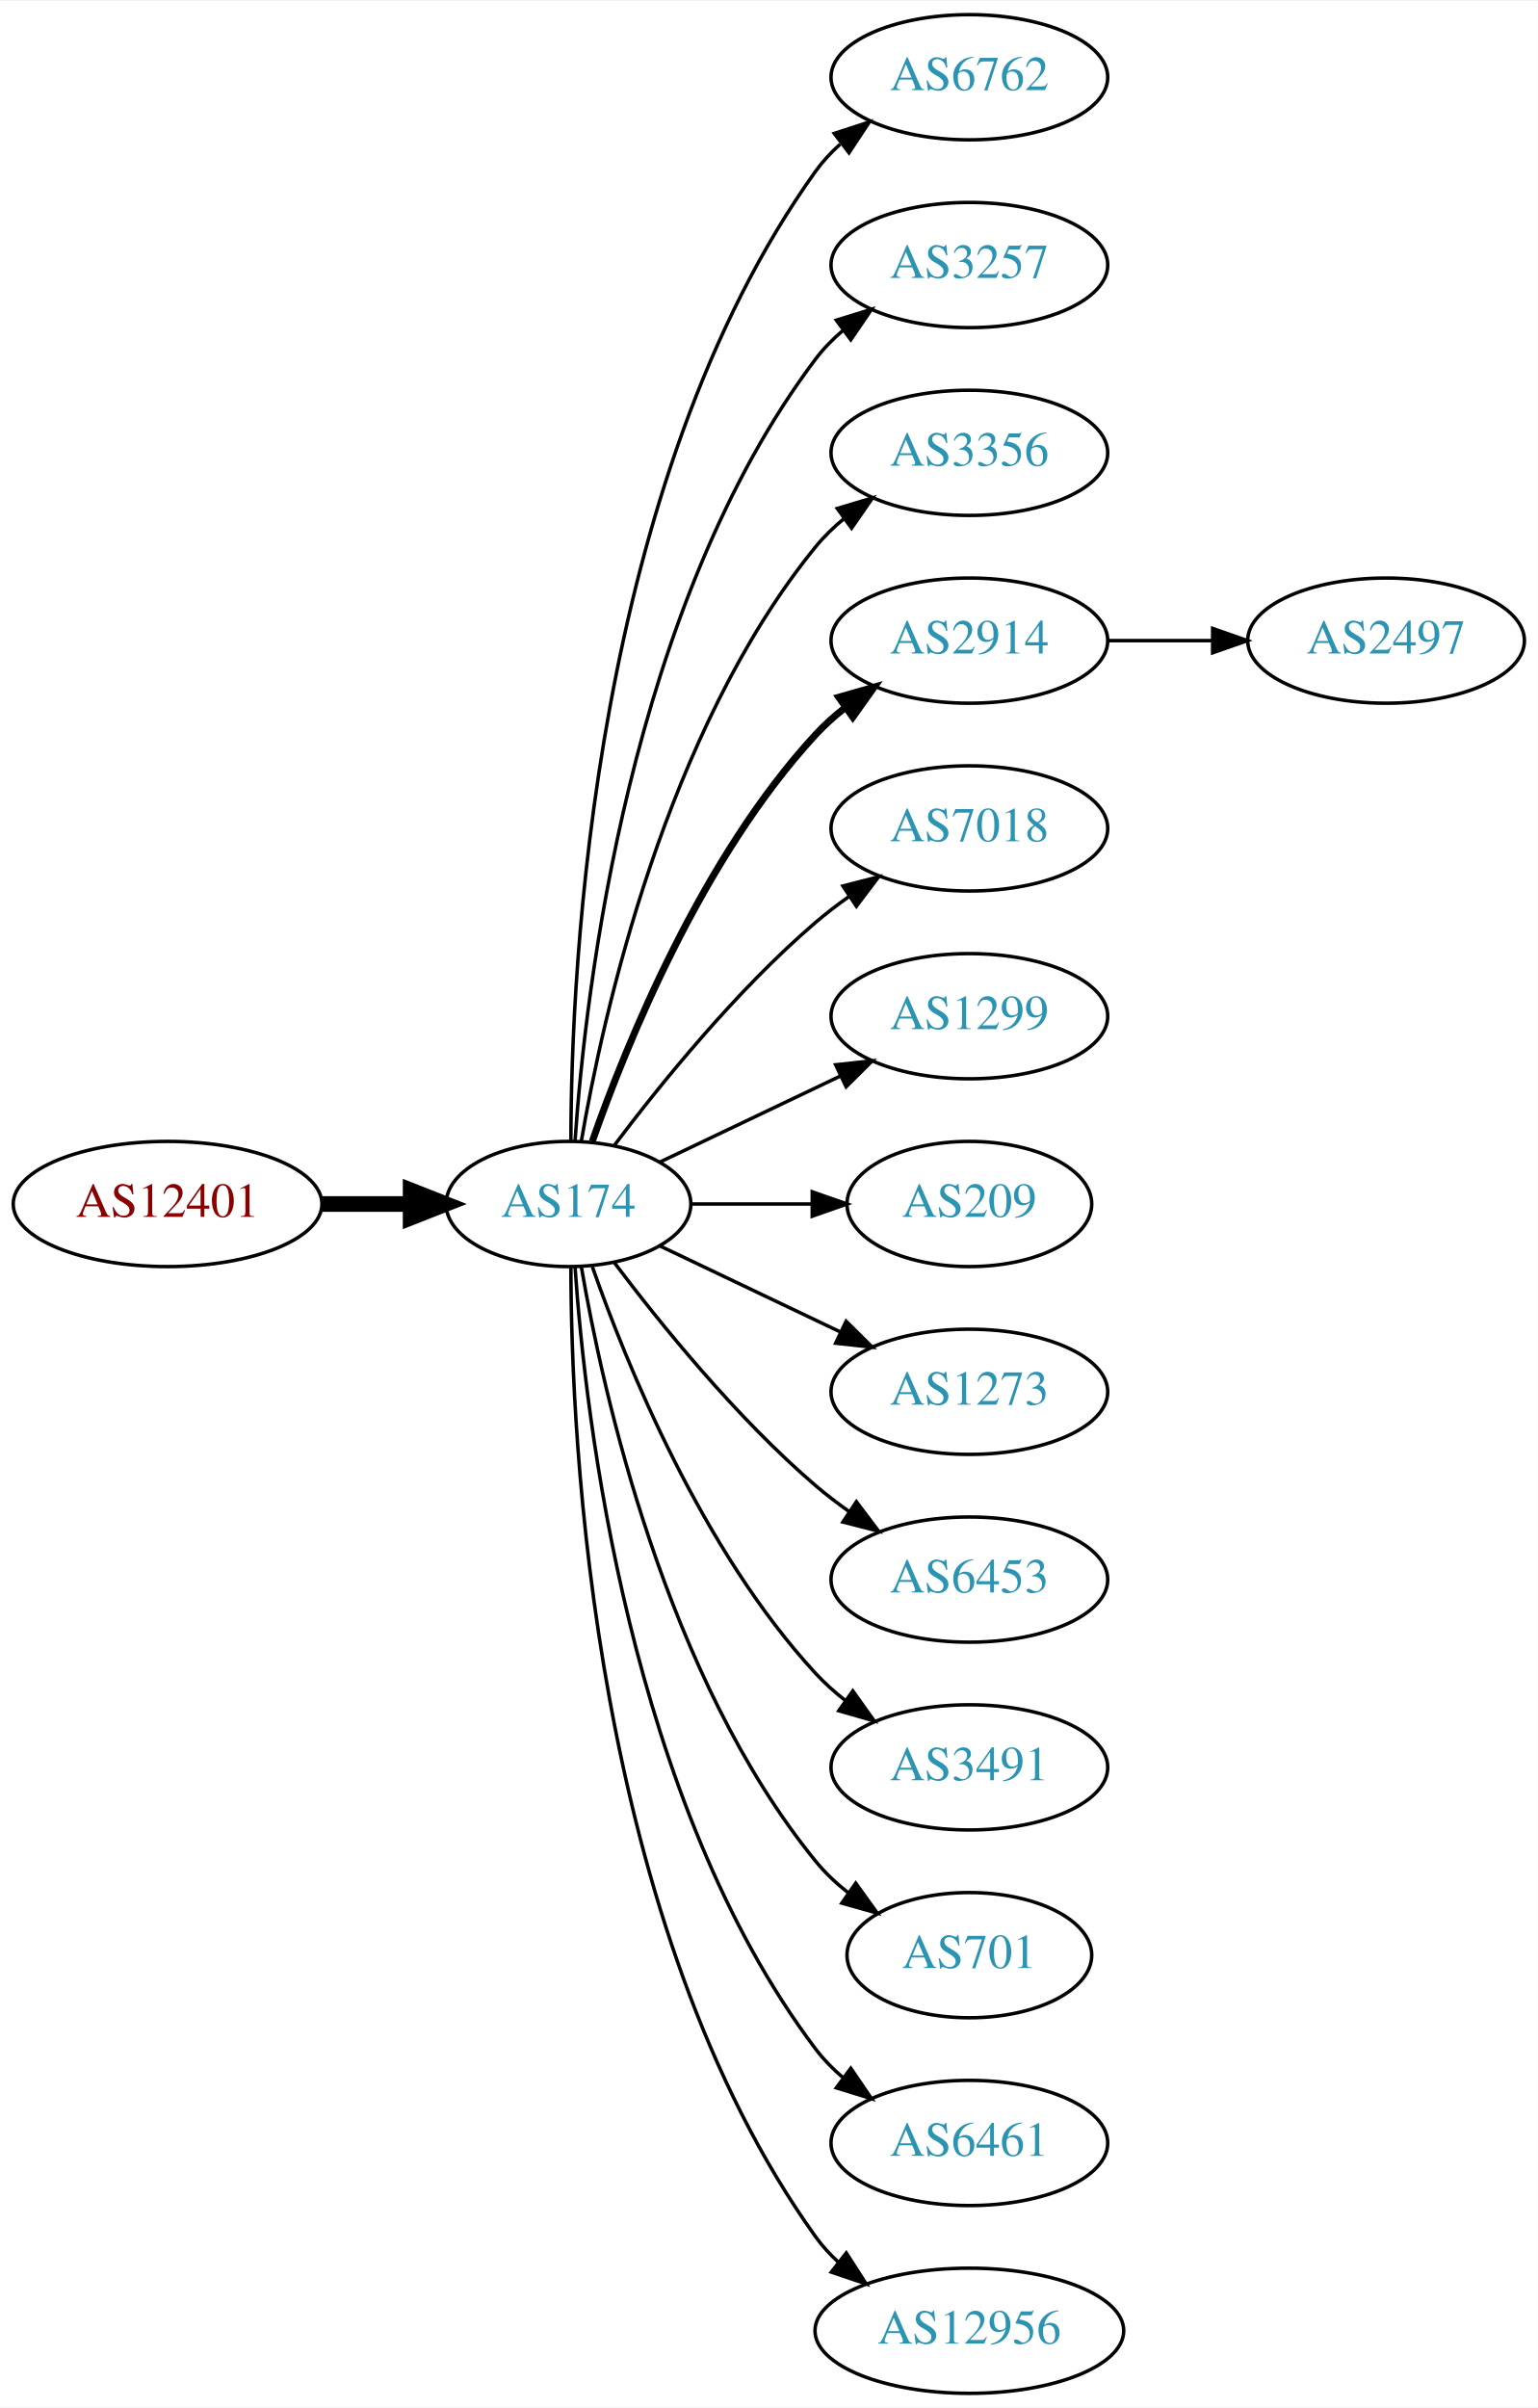
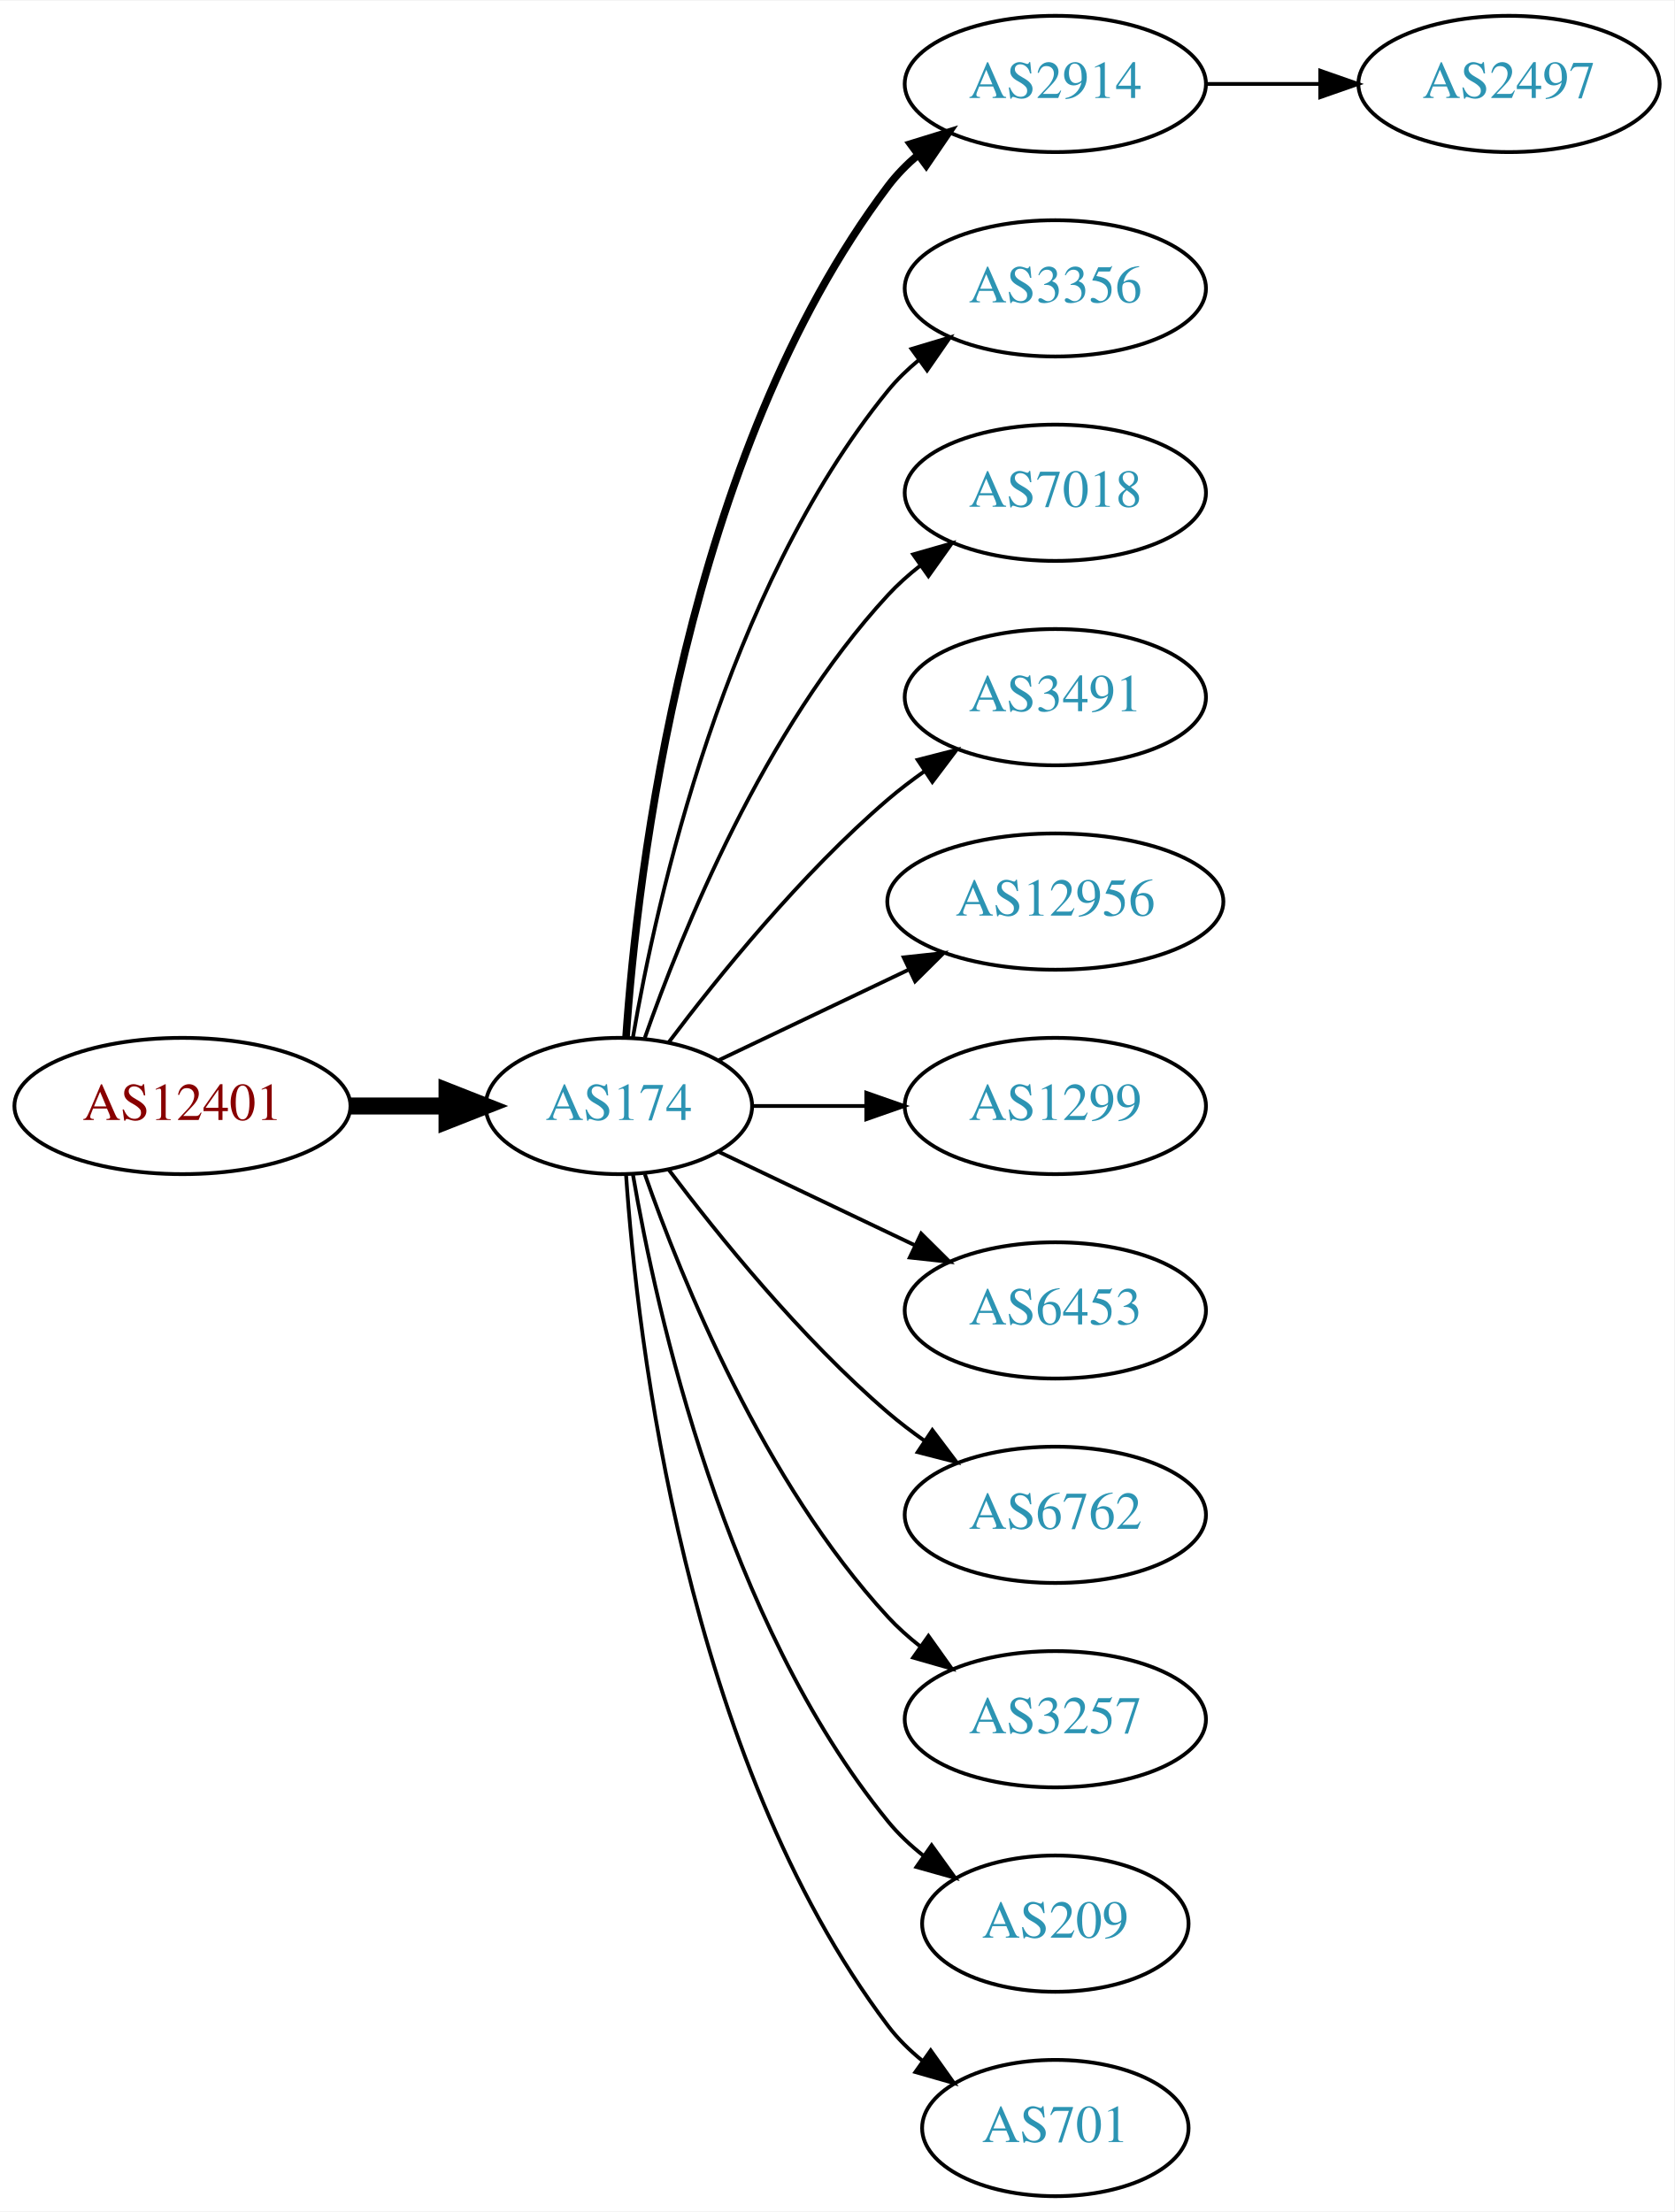
- <svg xmlns="http://www.w3.org/2000/svg" xmlns:xlink="http://www.w3.org/1999/xlink" width="442pt" height="692pt" viewBox="0.00 0.00 442.27 692.00">
-   <g id="graph0" class="graph" transform="scale(1 1) rotate(0) translate(4 688)">
-     <polygon fill="white" stroke="none" points="-4,4 -4,-688 438.271,-688 438.271,4 -4,4" />
+ <svg xmlns="http://www.w3.org/2000/svg" xmlns:xlink="http://www.w3.org/1999/xlink" width="442pt" height="584pt" viewBox="0.00 0.00 442.27 584.00">
+   <g id="graph0" class="graph" transform="scale(1 1) rotate(0) translate(4 580)">
+     <polygon fill="white" stroke="none" points="-4,4 -4,-580 438.271,-580 438.271,4 -4,4" />
    <g id="node1" class="node">
      <g id="a_node1">
        <a xlink:href="/asn/12401" xlink:title="AS12401 ~ Puchsbaumplatz 2 / 7-8 [AT]">
-           <ellipse fill="#ffffff" stroke="black" cx="44.196" cy="-342" rx="44.393" ry="18" />
-           <text text-anchor="middle" x="44.196" y="-338.3" font-family="Times,serif" font-size="14.00" fill="#880000">AS12401</text>
+           <ellipse fill="#ffffff" stroke="black" cx="44.196" cy="-288" rx="44.393" ry="18" />
+           <text text-anchor="middle" x="44.196" y="-284.3" font-family="Times,serif" font-size="14.00" fill="#880000">AS12401</text>
        </a>
      </g>
    </g>
    <g id="node2" class="node">
      <g id="a_node2">
        <a xlink:href="/asn/174" xlink:title="AS174 ~ Cogent Communications [US]">
-           <ellipse fill="#ffffff" stroke="black" cx="159.489" cy="-342" rx="35.194" ry="18" />
-           <text text-anchor="middle" x="159.489" y="-338.3" font-family="Times,serif" font-size="14.00" fill="#2c94b3">AS174</text>
+           <ellipse fill="#ffffff" stroke="black" cx="159.489" cy="-288" rx="35.194" ry="18" />
+           <text text-anchor="middle" x="159.489" y="-284.3" font-family="Times,serif" font-size="14.00" fill="#2c94b3">AS174</text>
        </a>
      </g>
    </g>
    <g id="edge1" class="edge">
-       <path fill="none" stroke="black" stroke-width="4.5" d="M88.674,-342C96.923,-342 105.566,-342 113.85,-342" />
-       <polygon fill="black" stroke="black" stroke-width="4.5" points="114.094,-345.938 124.094,-342 114.094,-338.063 114.094,-345.938" />
+       <path fill="none" stroke="black" stroke-width="4.5" d="M88.674,-288C96.923,-288 105.566,-288 113.85,-288" />
+       <polygon fill="black" stroke="black" stroke-width="4.5" points="114.094,-291.938 124.094,-288 114.094,-284.063 114.094,-291.938" />
    </g>
    <g id="node3" class="node">
      <g id="a_node3">
-         <a xlink:href="/asn/6762" xlink:title="AS6762 ~ TELECOM ITALIA SPARKLE S.p.A. [IT]">
-           <ellipse fill="#ffffff" stroke="black" cx="274.782" cy="-666" rx="39.794" ry="18" />
-           <text text-anchor="middle" x="274.782" y="-662.3" font-family="Times,serif" font-size="14.00" fill="#2c94b3">AS6762</text>
+         <a xlink:href="/asn/2914" xlink:title="AS2914 ~ NTT America, Inc. [US]">
+           <ellipse fill="#ffffff" stroke="black" cx="274.782" cy="-558" rx="39.794" ry="18" />
+           <text text-anchor="middle" x="274.782" y="-554.3" font-family="Times,serif" font-size="14.00" fill="#2c94b3">AS2914</text>
        </a>
      </g>
    </g>
    <g id="edge2" class="edge">
-       <path fill="none" stroke="black" d="M160.187,-360.321C160.264,-410.022 166.536,-549.655 230.586,-639 232.595,-641.803 234.995,-644.379 237.62,-646.731" />
-       <polygon fill="black" stroke="black" points="235.928,-649.843 246.002,-653.124 240.172,-644.276 235.928,-649.843" />
+       <path fill="none" stroke="black" stroke-width="2" d="M161.376,-306.104C164.339,-349.29 177.025,-460.03 230.586,-531 232.85,-534 235.553,-536.748 238.487,-539.245" />
+       <polygon fill="black" stroke="black" stroke-width="2" points="236.524,-542.147 246.648,-545.27 240.681,-536.515 236.524,-542.147" />
    </g>
    <g id="node4" class="node">
      <g id="a_node4">
-         <a xlink:href="/asn/3257" xlink:title="AS3257 ~ GTT [DE]">
-           <ellipse fill="#ffffff" stroke="black" cx="274.782" cy="-612" rx="39.794" ry="18" />
-           <text text-anchor="middle" x="274.782" y="-608.3" font-family="Times,serif" font-size="14.00" fill="#2c94b3">AS3257</text>
+         <a xlink:href="/asn/3356" xlink:title="AS3356 ~ Level 3 Parent, LLC [US]">
+           <ellipse fill="#ffffff" stroke="black" cx="274.782" cy="-504" rx="39.794" ry="18" />
+           <text text-anchor="middle" x="274.782" y="-500.3" font-family="Times,serif" font-size="14.00" fill="#2c94b3">AS3356</text>
        </a>
      </g>
    </g>
    <g id="edge3" class="edge">
-       <path fill="none" stroke="black" d="M161.376,-360.104C164.339,-403.29 177.025,-514.03 230.586,-585 232.85,-588 235.553,-590.748 238.487,-593.245" />
-       <polygon fill="black" stroke="black" points="236.524,-596.147 246.648,-599.27 240.681,-590.515 236.524,-596.147" />
+       <path fill="none" stroke="black" d="M163.19,-306.067C169.373,-342.126 187.481,-424.093 230.586,-477 232.96,-479.914 235.736,-482.604 238.716,-485.066" />
+       <polygon fill="black" stroke="black" points="236.793,-487.995 246.941,-491.04 240.907,-482.331 236.793,-487.995" />
    </g>
    <g id="node5" class="node">
      <g id="a_node5">
-         <a xlink:href="/asn/3356" xlink:title="AS3356 ~ Level 3 Parent, LLC [US]">
-           <ellipse fill="#ffffff" stroke="black" cx="274.782" cy="-558" rx="39.794" ry="18" />
-           <text text-anchor="middle" x="274.782" y="-554.3" font-family="Times,serif" font-size="14.00" fill="#2c94b3">AS3356</text>
-         </a>
-       </g>
-     </g>
-     <g id="edge4" class="edge">
-       <path fill="none" stroke="black" d="M163.19,-360.067C169.373,-396.126 187.481,-478.093 230.586,-531 232.96,-533.914 235.736,-536.604 238.716,-539.066" />
-       <polygon fill="black" stroke="black" points="236.793,-541.995 246.941,-545.04 240.907,-536.331 236.793,-541.995" />
-     </g>
-     <g id="node6" class="node">
-       <g id="a_node6">
-         <a xlink:href="/asn/2914" xlink:title="AS2914 ~ NTT America, Inc. [US]">
-           <ellipse fill="#ffffff" stroke="black" cx="274.782" cy="-504" rx="39.794" ry="18" />
-           <text text-anchor="middle" x="274.782" y="-500.3" font-family="Times,serif" font-size="14.00" fill="#2c94b3">AS2914</text>
-         </a>
-       </g>
-     </g>
-     <g id="edge5" class="edge">
-       <path fill="none" stroke="black" stroke-width="2" d="M166.341,-360.01C176.069,-387.764 197.802,-441.492 230.586,-477 233.136,-479.762 236.029,-482.35 239.082,-484.748" />
-       <polygon fill="black" stroke="black" stroke-width="2" points="237.224,-487.72 247.41,-490.633 241.264,-482.003 237.224,-487.72" />
-     </g>
-     <g id="node7" class="node">
-       <g id="a_node7">
        <a xlink:href="/asn/7018" xlink:title="AS7018 ~ AT&amp;T Services, Inc. [US]">
          <ellipse fill="#ffffff" stroke="black" cx="274.782" cy="-450" rx="39.794" ry="18" />
          <text text-anchor="middle" x="274.782" y="-446.3" font-family="Times,serif" font-size="14.00" fill="#2c94b3">AS7018</text>
        </a>
      </g>
    </g>
+     <g id="edge4" class="edge">
+       <path fill="none" stroke="black" d="M166.341,-306.01C176.069,-333.764 197.802,-387.492 230.586,-423 233.136,-425.762 236.029,-428.35 239.082,-430.748" />
+       <polygon fill="black" stroke="black" points="237.224,-433.72 247.41,-436.633 241.264,-428.003 237.224,-433.72" />
+     </g>
+     <g id="node6" class="node">
+       <g id="a_node6">
+         <a xlink:href="/asn/3491" xlink:title="AS3491 ~ PCCW Global, Inc. [US]">
+           <ellipse fill="#ffffff" stroke="black" cx="274.782" cy="-396" rx="39.794" ry="18" />
+           <text text-anchor="middle" x="274.782" y="-392.3" font-family="Times,serif" font-size="14.00" fill="#2c94b3">AS3491</text>
+         </a>
+       </g>
+     </g>
+     <g id="edge5" class="edge">
+       <path fill="none" stroke="black" d="M172.644,-304.818C185.709,-322.175 207.7,-349.407 230.586,-369 233.599,-371.579 236.881,-374.083 240.247,-376.459" />
+       <polygon fill="black" stroke="black" points="238.414,-379.444 248.677,-382.072 242.293,-373.617 238.414,-379.444" />
+     </g>
+     <g id="node7" class="node">
+       <g id="a_node7">
+         <a xlink:href="/asn/12956" xlink:title="AS12956 ~ TELXIUS [ES]">
+           <ellipse fill="#ffffff" stroke="black" cx="274.782" cy="-342" rx="44.393" ry="18" />
+           <text text-anchor="middle" x="274.782" y="-338.3" font-family="Times,serif" font-size="14.00" fill="#2c94b3">AS12956</text>
+         </a>
+       </g>
+     </g>
    <g id="edge6" class="edge">
-       <path fill="none" stroke="black" d="M172.644,-358.818C185.709,-376.175 207.7,-403.407 230.586,-423 233.599,-425.579 236.881,-428.083 240.247,-430.459" />
-       <polygon fill="black" stroke="black" points="238.414,-433.444 248.677,-436.072 242.293,-427.617 238.414,-433.444" />
+       <path fill="none" stroke="black" d="M185.914,-300.119C200.639,-307.137 219.457,-316.106 235.897,-323.943" />
+       <polygon fill="black" stroke="black" points="234.721,-327.259 245.254,-328.402 237.733,-320.94 234.721,-327.259" />
    </g>
    <g id="node8" class="node">
      <g id="a_node8">
        <a xlink:href="/asn/1299" xlink:title="AS1299 ~ Telia Carrier [EU]">
-           <ellipse fill="#ffffff" stroke="black" cx="274.782" cy="-396" rx="39.794" ry="18" />
-           <text text-anchor="middle" x="274.782" y="-392.3" font-family="Times,serif" font-size="14.00" fill="#2c94b3">AS1299</text>
+           <ellipse fill="#ffffff" stroke="black" cx="274.782" cy="-288" rx="39.794" ry="18" />
+           <text text-anchor="middle" x="274.782" y="-284.3" font-family="Times,serif" font-size="14.00" fill="#2c94b3">AS1299</text>
        </a>
      </g>
    </g>
    <g id="edge7" class="edge">
-       <path fill="none" stroke="black" d="M185.914,-354.119C201.217,-361.413 220.94,-370.814 237.822,-378.86" />
-       <polygon fill="black" stroke="black" points="236.329,-382.026 246.862,-383.169 239.341,-375.707 236.329,-382.026" />
+       <path fill="none" stroke="black" d="M194.788,-288C204.165,-288 214.516,-288 224.55,-288" />
+       <polygon fill="black" stroke="black" points="224.839,-291.5 234.839,-288 224.839,-284.5 224.839,-291.5" />
    </g>
    <g id="node9" class="node">
      <g id="a_node9">
-         <a xlink:href="/asn/209" xlink:title="AS209 ~ CenturyLink Communications, LLC [US]">
-           <ellipse fill="#ffffff" stroke="black" cx="274.782" cy="-342" rx="35.194" ry="18" />
-           <text text-anchor="middle" x="274.782" y="-338.3" font-family="Times,serif" font-size="14.00" fill="#2c94b3">AS209</text>
-         </a>
-       </g>
-     </g>
-     <g id="edge8" class="edge">
-       <path fill="none" stroke="black" d="M194.788,-342C205.658,-342 217.836,-342 229.313,-342" />
-       <polygon fill="black" stroke="black" points="229.6,-345.5 239.6,-342 229.599,-338.5 229.6,-345.5" />
-     </g>
-     <g id="node10" class="node">
-       <g id="a_node10">
-         <a xlink:href="/asn/1273" xlink:title="AS1273 ~ Vodafone Group PLC [EU]">
-           <ellipse fill="#ffffff" stroke="black" cx="274.782" cy="-288" rx="39.794" ry="18" />
-           <text text-anchor="middle" x="274.782" y="-284.3" font-family="Times,serif" font-size="14.00" fill="#2c94b3">AS1273</text>
-         </a>
-       </g>
-     </g>
-     <g id="edge9" class="edge">
-       <path fill="none" stroke="black" d="M185.914,-329.881C201.217,-322.587 220.94,-313.186 237.822,-305.14" />
-       <polygon fill="black" stroke="black" points="239.341,-308.293 246.862,-300.831 236.329,-301.974 239.341,-308.293" />
-     </g>
-     <g id="node11" class="node">
-       <g id="a_node11">
        <a xlink:href="/asn/6453" xlink:title="AS6453 ~ TATA COMMUNICATIONS (AMERICA) INC [US]">
          <ellipse fill="#ffffff" stroke="black" cx="274.782" cy="-234" rx="39.794" ry="18" />
          <text text-anchor="middle" x="274.782" y="-230.3" font-family="Times,serif" font-size="14.00" fill="#2c94b3">AS6453</text>
        </a>
      </g>
    </g>
+     <g id="edge8" class="edge">
+       <path fill="none" stroke="black" d="M185.914,-275.881C201.217,-268.587 220.94,-259.186 237.822,-251.14" />
+       <polygon fill="black" stroke="black" points="239.341,-254.293 246.862,-246.831 236.329,-247.974 239.341,-254.293" />
+     </g>
+     <g id="node10" class="node">
+       <g id="a_node10">
+         <a xlink:href="/asn/6762" xlink:title="AS6762 ~ TELECOM ITALIA SPARKLE S.p.A. [IT]">
+           <ellipse fill="#ffffff" stroke="black" cx="274.782" cy="-180" rx="39.794" ry="18" />
+           <text text-anchor="middle" x="274.782" y="-176.3" font-family="Times,serif" font-size="14.00" fill="#2c94b3">AS6762</text>
+         </a>
+       </g>
+     </g>
+     <g id="edge9" class="edge">
+       <path fill="none" stroke="black" d="M172.644,-271.182C185.709,-253.825 207.7,-226.593 230.586,-207 233.599,-204.421 236.881,-201.917 240.247,-199.541" />
+       <polygon fill="black" stroke="black" points="242.293,-202.383 248.677,-193.928 238.414,-196.556 242.293,-202.383" />
+     </g>
+     <g id="node11" class="node">
+       <g id="a_node11">
+         <a xlink:href="/asn/3257" xlink:title="AS3257 ~ GTT [DE]">
+           <ellipse fill="#ffffff" stroke="black" cx="274.782" cy="-126" rx="39.794" ry="18" />
+           <text text-anchor="middle" x="274.782" y="-122.3" font-family="Times,serif" font-size="14.00" fill="#2c94b3">AS3257</text>
+         </a>
+       </g>
+     </g>
    <g id="edge10" class="edge">
-       <path fill="none" stroke="black" d="M172.644,-325.182C185.709,-307.825 207.7,-280.593 230.586,-261 233.599,-258.421 236.881,-255.917 240.247,-253.541" />
-       <polygon fill="black" stroke="black" points="242.293,-256.383 248.677,-247.928 238.414,-250.556 242.293,-256.383" />
+       <path fill="none" stroke="black" d="M166.341,-269.99C176.069,-242.236 197.802,-188.508 230.586,-153 233.136,-150.238 236.029,-147.65 239.082,-145.252" />
+       <polygon fill="black" stroke="black" points="241.264,-147.997 247.41,-139.367 237.224,-142.28 241.264,-147.997" />
    </g>
    <g id="node12" class="node">
      <g id="a_node12">
-         <a xlink:href="/asn/3491" xlink:title="AS3491 ~ PCCW Global, Inc. [US]">
-           <ellipse fill="#ffffff" stroke="black" cx="274.782" cy="-180" rx="39.794" ry="18" />
-           <text text-anchor="middle" x="274.782" y="-176.3" font-family="Times,serif" font-size="14.00" fill="#2c94b3">AS3491</text>
+         <a xlink:href="/asn/209" xlink:title="AS209 ~ CenturyLink Communications, LLC [US]">
+           <ellipse fill="#ffffff" stroke="black" cx="274.782" cy="-72" rx="35.194" ry="18" />
+           <text text-anchor="middle" x="274.782" y="-68.3" font-family="Times,serif" font-size="14.00" fill="#2c94b3">AS209</text>
        </a>
      </g>
    </g>
    <g id="edge11" class="edge">
-       <path fill="none" stroke="black" d="M166.341,-323.99C176.069,-296.236 197.802,-242.508 230.586,-207 233.136,-204.238 236.029,-201.65 239.082,-199.252" />
-       <polygon fill="black" stroke="black" points="241.264,-201.997 247.41,-193.367 237.224,-196.28 241.264,-201.997" />
+       <path fill="none" stroke="black" d="M163.19,-269.933C169.373,-233.874 187.481,-151.907 230.586,-99 233.288,-95.683 236.512,-92.656 239.963,-89.927" />
+       <polygon fill="black" stroke="black" points="242.1,-92.704 248.291,-84.106 238.089,-86.966 242.1,-92.704" />
    </g>
    <g id="node13" class="node">
      <g id="a_node13">
        <a xlink:href="/asn/701" xlink:title="AS701 ~ UUNET [US]">
-           <ellipse fill="#ffffff" stroke="black" cx="274.782" cy="-126" rx="35.194" ry="18" />
-           <text text-anchor="middle" x="274.782" y="-122.3" font-family="Times,serif" font-size="14.00" fill="#2c94b3">AS701</text>
+           <ellipse fill="#ffffff" stroke="black" cx="274.782" cy="-18" rx="35.194" ry="18" />
+           <text text-anchor="middle" x="274.782" y="-14.3" font-family="Times,serif" font-size="14.00" fill="#2c94b3">AS701</text>
        </a>
      </g>
    </g>
    <g id="edge12" class="edge">
-       <path fill="none" stroke="black" d="M163.19,-323.933C169.373,-287.874 187.481,-205.907 230.586,-153 233.288,-149.683 236.512,-146.656 239.963,-143.927" />
-       <polygon fill="black" stroke="black" points="242.1,-146.703 248.291,-138.105 238.089,-140.966 242.1,-146.703" />
+       <path fill="none" stroke="black" d="M161.376,-269.896C164.339,-226.71 177.025,-115.97 230.586,-45 233.163,-41.585 236.309,-38.497 239.716,-35.733" />
+       <polygon fill="black" stroke="black" points="241.855,-38.508 247.996,-29.875 237.811,-32.793 241.855,-38.508" />
    </g>
    <g id="node14" class="node">
      <g id="a_node14">
-         <a xlink:href="/asn/6461" xlink:title="AS6461 ~ Zayo Bandwidth [US]">
-           <ellipse fill="#ffffff" stroke="black" cx="274.782" cy="-72" rx="39.794" ry="18" />
-           <text text-anchor="middle" x="274.782" y="-68.3" font-family="Times,serif" font-size="14.00" fill="#2c94b3">AS6461</text>
+         <a xlink:href="/asn/2497" xlink:title="AS2497 ~ Internet Initiative Japan Inc. [JP]">
+           <ellipse fill="#ffffff" stroke="black" cx="394.625" cy="-558" rx="39.794" ry="18" />
+           <text text-anchor="middle" x="394.625" y="-554.3" font-family="Times,serif" font-size="14.00" fill="#2c94b3">AS2497</text>
        </a>
      </g>
    </g>
    <g id="edge13" class="edge">
-       <path fill="none" stroke="black" d="M161.376,-323.896C164.339,-280.71 177.025,-169.97 230.586,-99 232.85,-96 235.553,-93.252 238.487,-90.755" />
-       <polygon fill="black" stroke="black" points="240.681,-93.485 246.648,-84.73 236.524,-87.853 240.681,-93.485" />
-     </g>
-     <g id="node15" class="node">
-       <g id="a_node15">
-         <a xlink:href="/asn/12956" xlink:title="AS12956 ~ TELXIUS [ES]">
-           <ellipse fill="#ffffff" stroke="black" cx="274.782" cy="-18" rx="44.393" ry="18" />
-           <text text-anchor="middle" x="274.782" y="-14.3" font-family="Times,serif" font-size="14.00" fill="#2c94b3">AS12956</text>
-         </a>
-       </g>
-     </g>
-     <g id="edge14" class="edge">
-       <path fill="none" stroke="black" d="M160.187,-323.679C160.264,-273.978 166.536,-134.345 230.586,-45 232.492,-42.341 234.75,-39.886 237.218,-37.632" />
-       <polygon fill="black" stroke="black" points="239.381,-40.384 245.109,-31.471 235.073,-34.867 239.381,-40.384" />
-     </g>
-     <g id="node16" class="node">
-       <g id="a_node16">
-         <a xlink:href="/asn/2497" xlink:title="AS2497 ~ Internet Initiative Japan Inc. [JP]">
-           <ellipse fill="#ffffff" stroke="black" cx="394.625" cy="-504" rx="39.794" ry="18" />
-           <text text-anchor="middle" x="394.625" y="-500.3" font-family="Times,serif" font-size="14.00" fill="#2c94b3">AS2497</text>
-         </a>
-       </g>
-     </g>
-     <g id="edge15" class="edge">
-       <path fill="none" stroke="black" d="M314.695,-504C324.248,-504 334.598,-504 344.56,-504" />
-       <polygon fill="black" stroke="black" points="344.753,-507.5 354.753,-504 344.753,-500.5 344.753,-507.5" />
+       <path fill="none" stroke="black" d="M314.695,-558C324.248,-558 334.598,-558 344.56,-558" />
+       <polygon fill="black" stroke="black" points="344.753,-561.5 354.753,-558 344.753,-554.5 344.753,-561.5" />
    </g>
  </g>
</svg>
